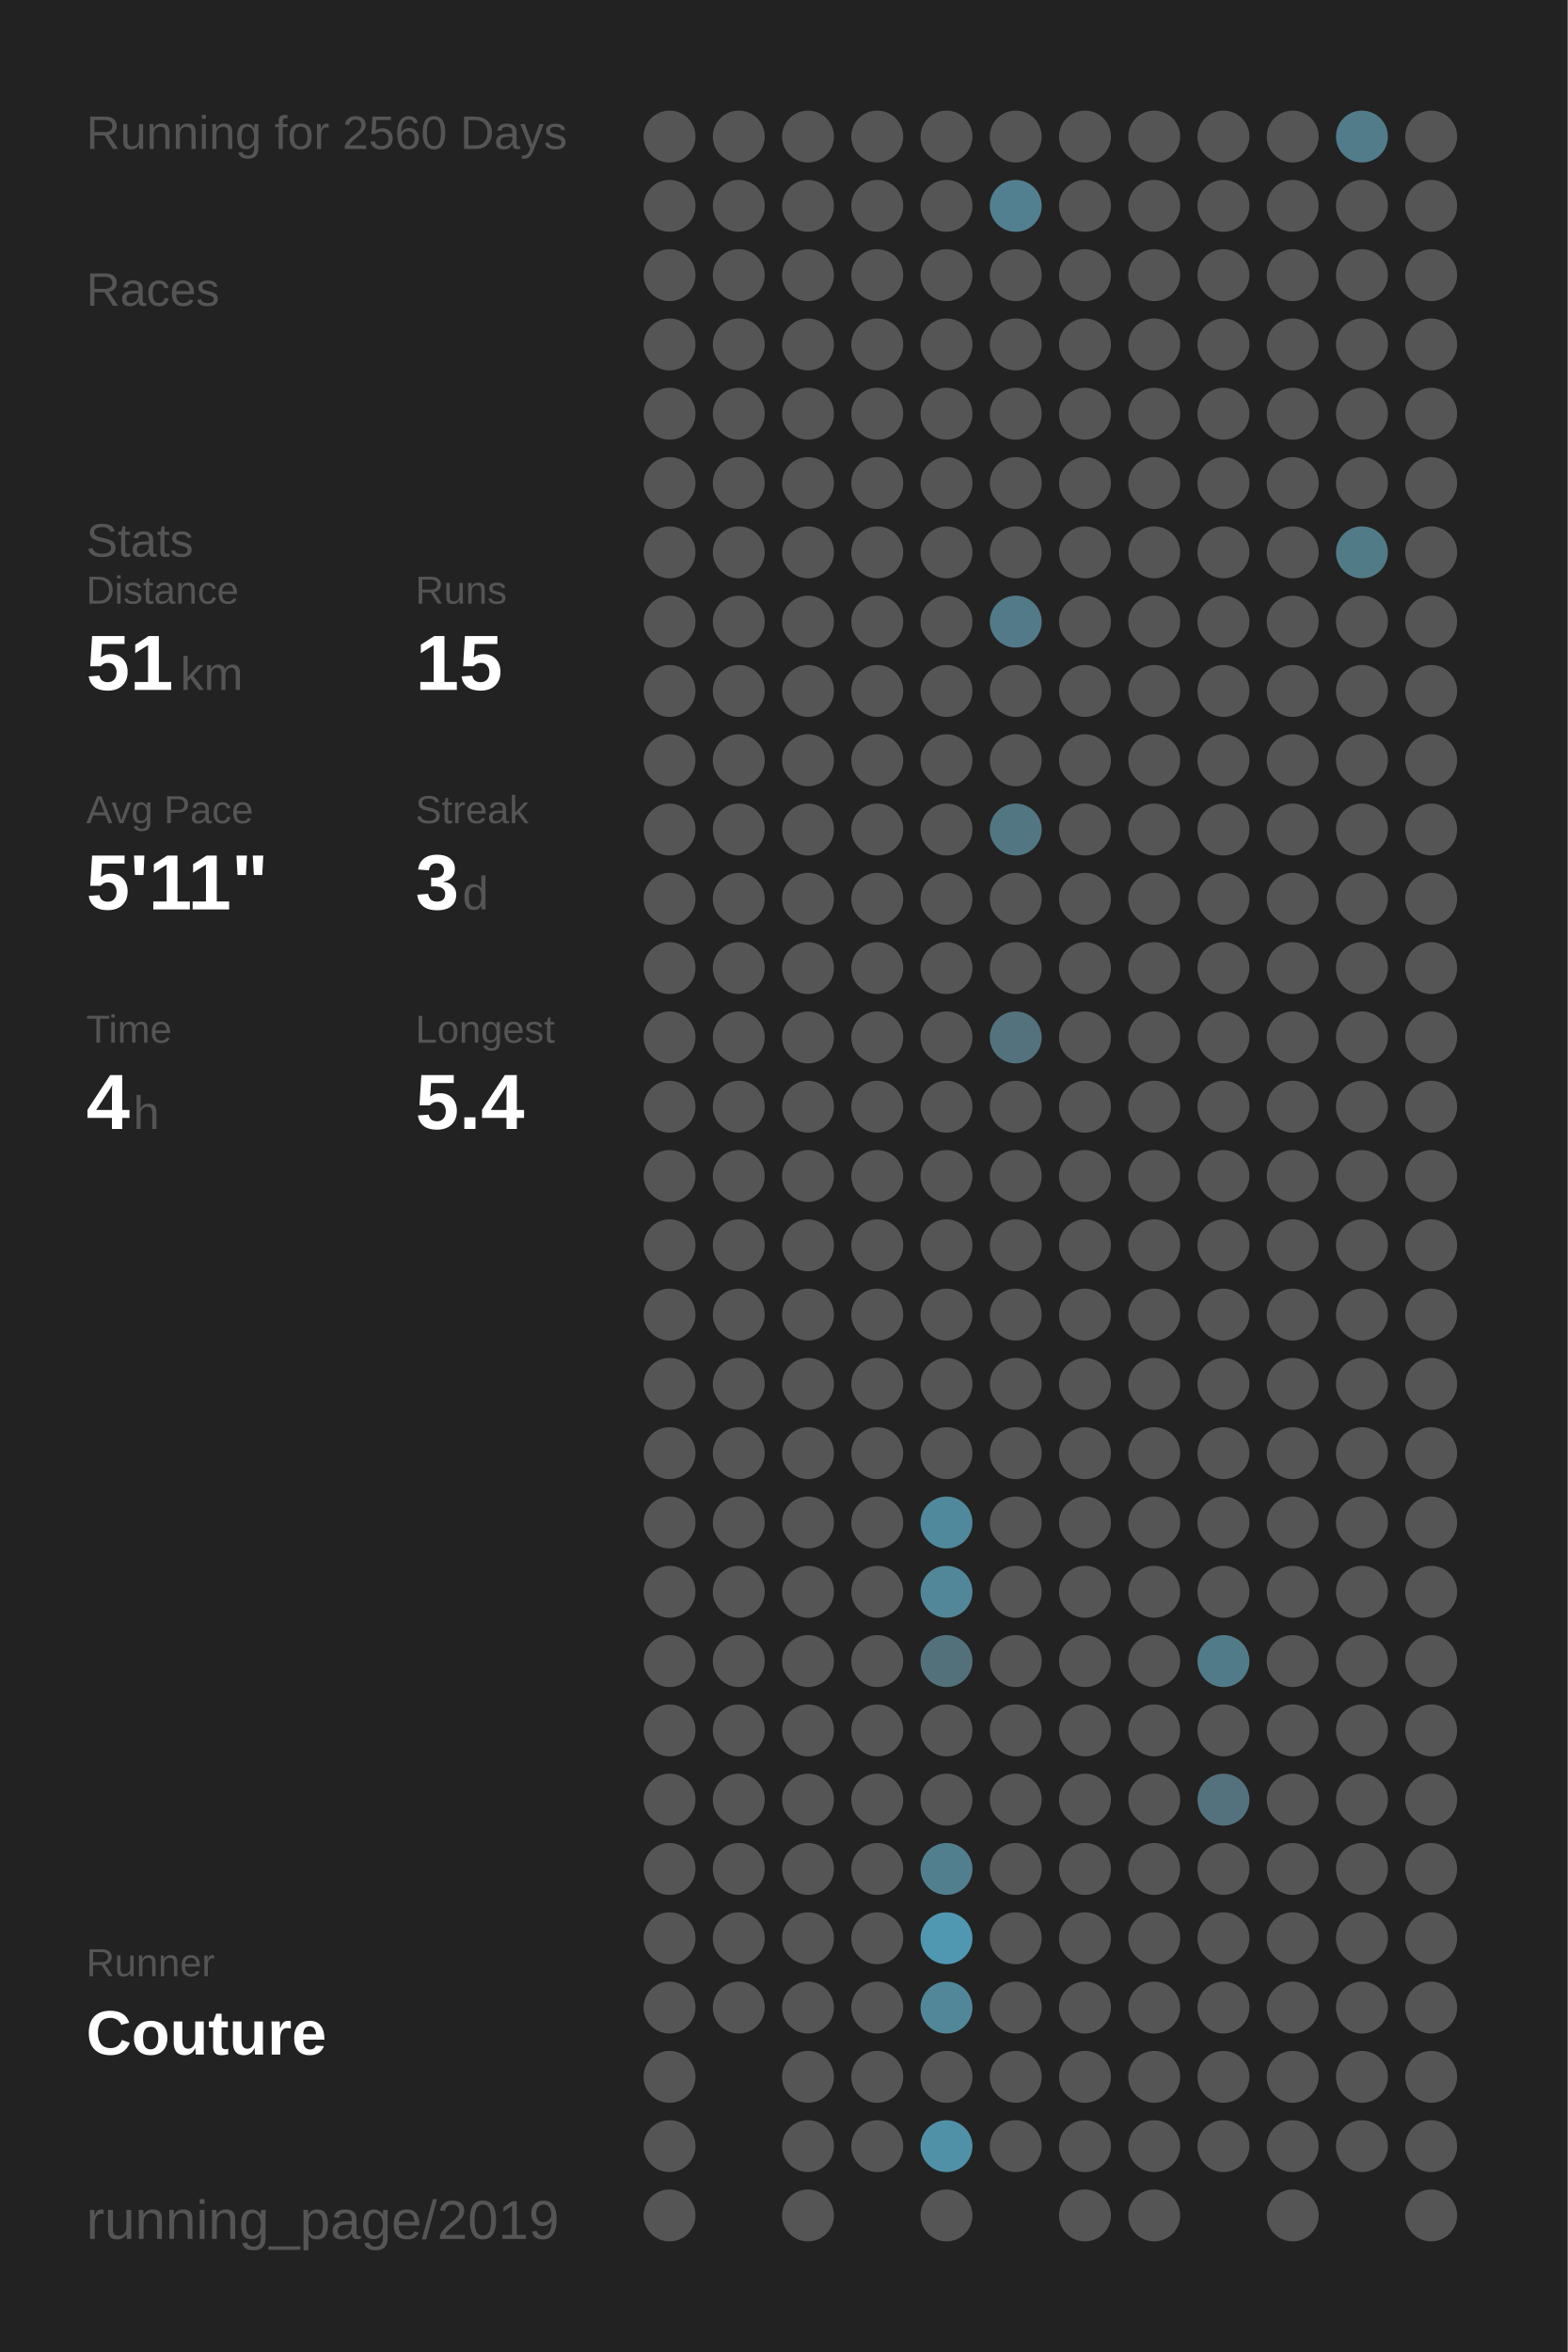
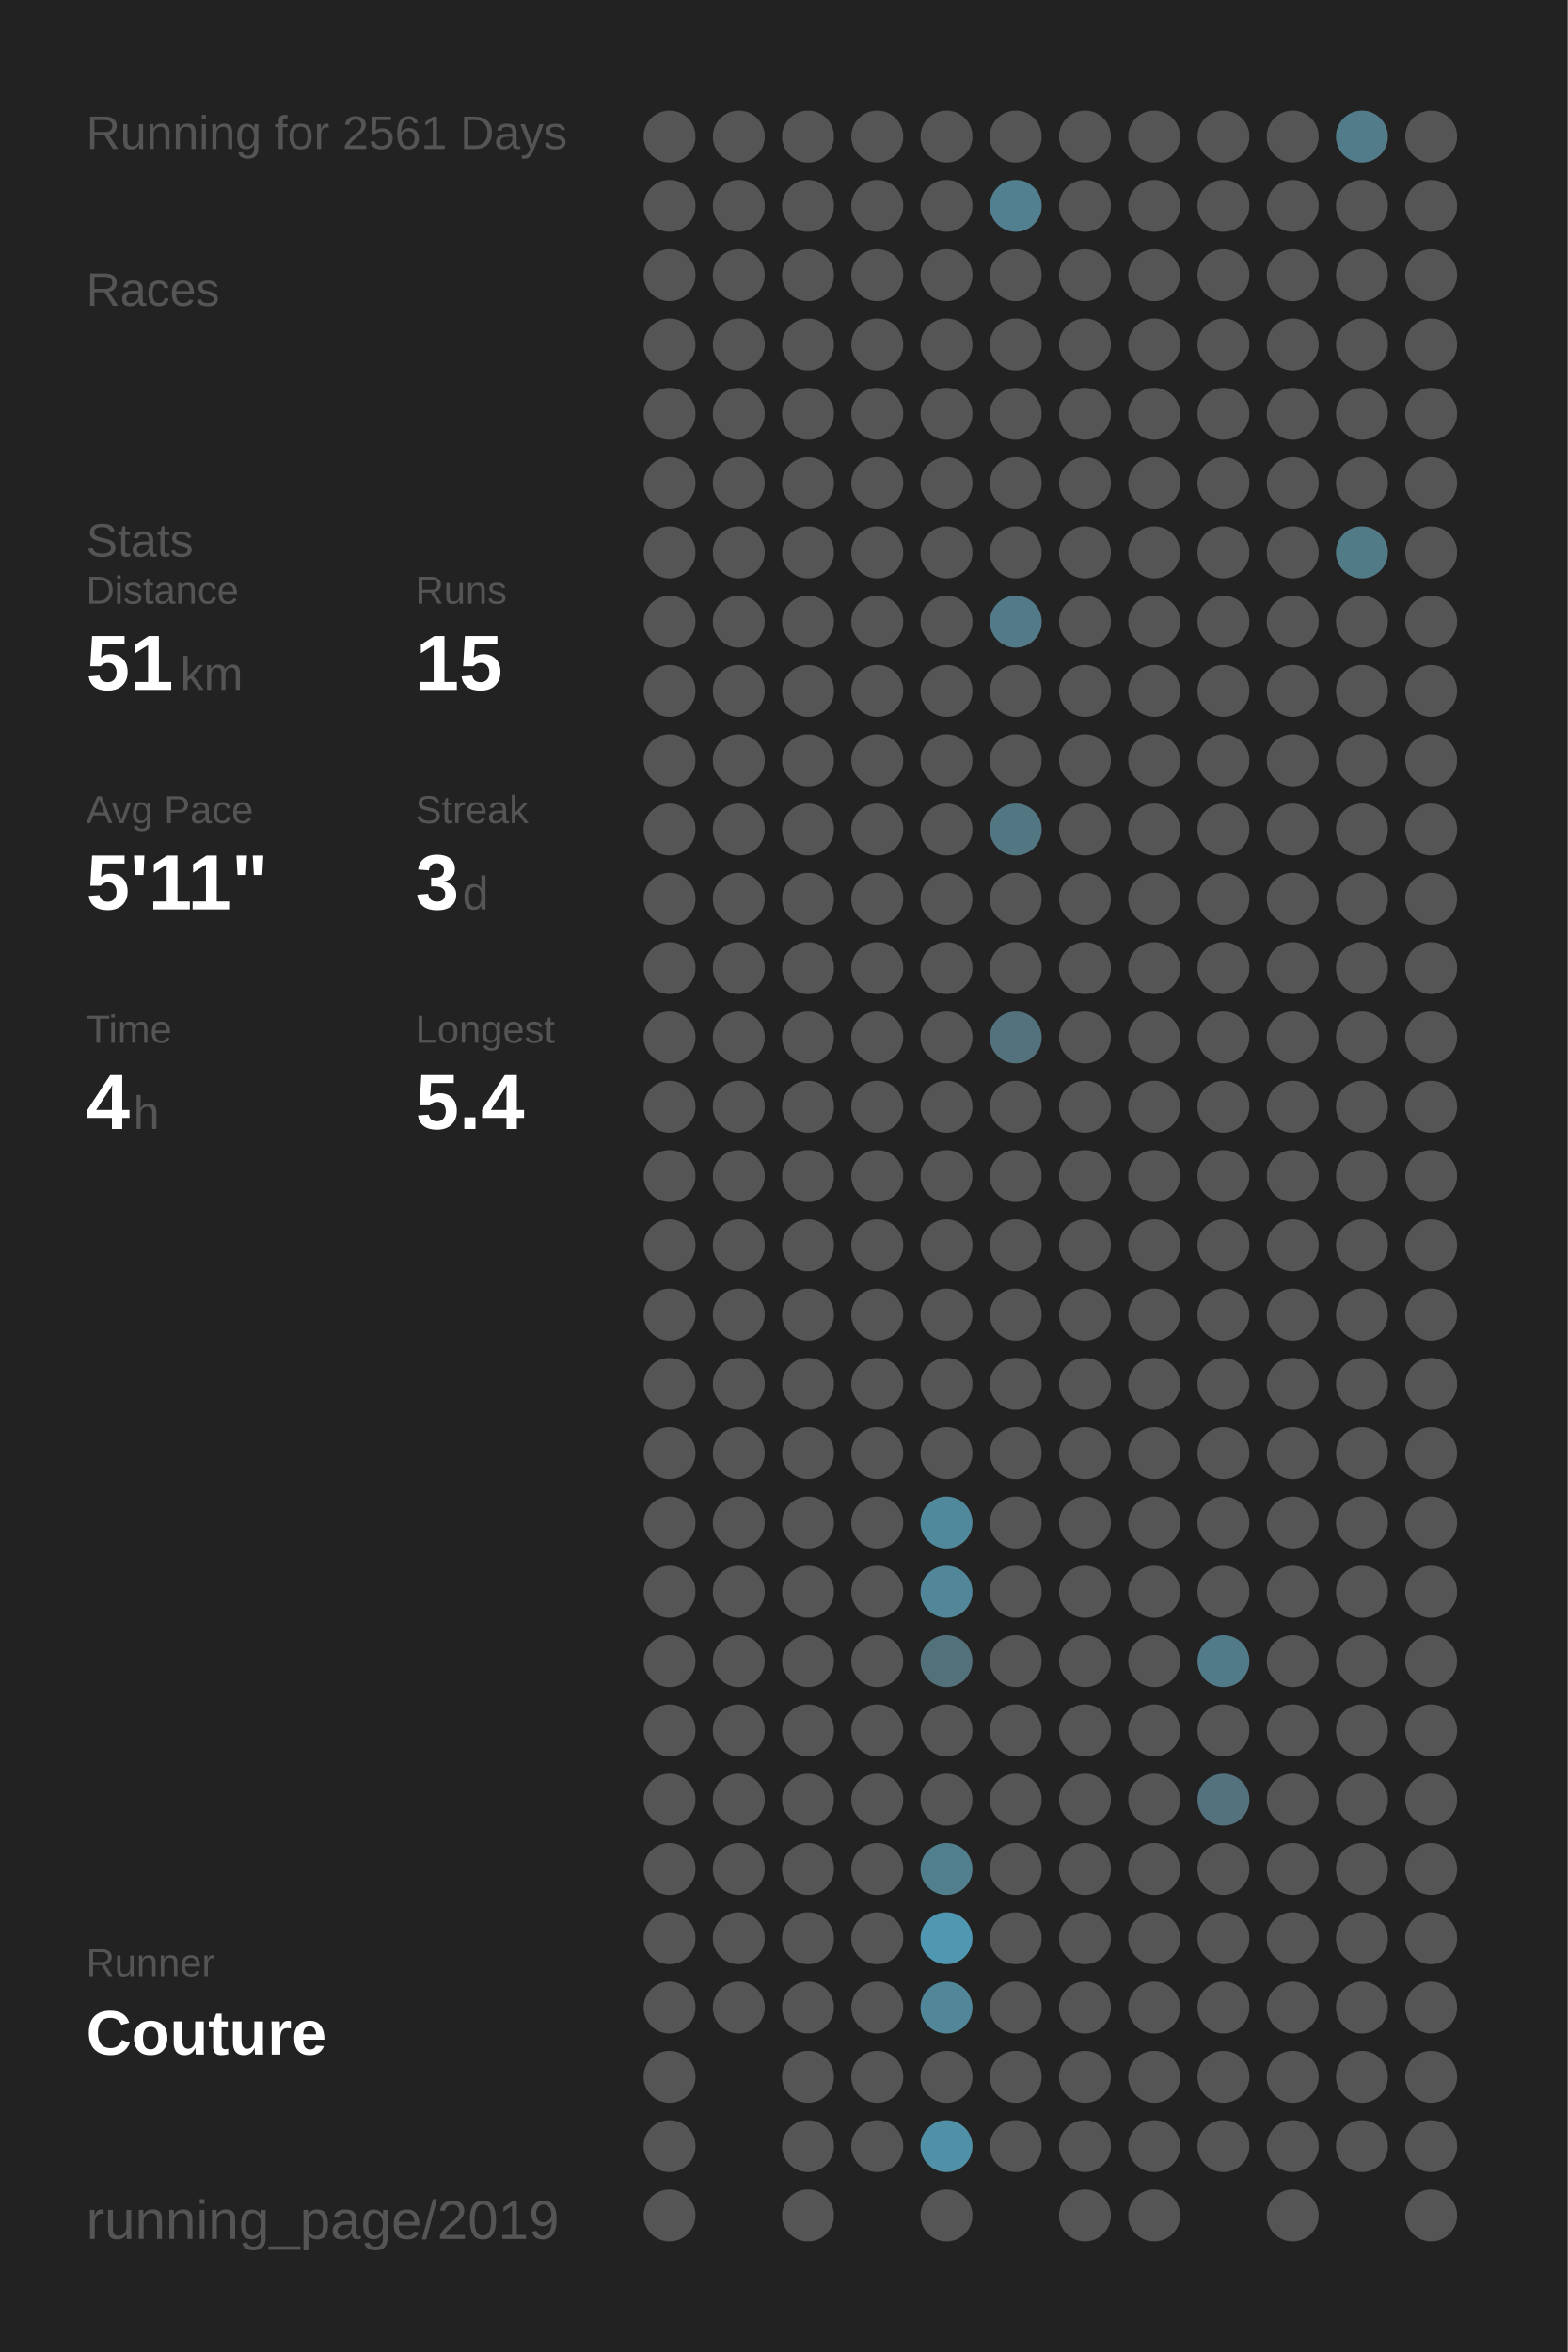
<svg xmlns="http://www.w3.org/2000/svg" baseProfile="full" height="300mm" version="1.1" viewBox="0,0,200,300" width="200mm">
  <defs />
  <rect fill="#222222" height="300" width="200" x="0" y="0" />
-   <text fill="#555555" style="font-size:6px; font-family:Arial;" x="11" y="19">Running for 2560 Days</text>
+   <text fill="#555555" style="font-size:6px; font-family:Arial;" x="11" y="19">Running for 2561 Days</text>
  <text fill="#555555" style="font-size:6px; font-family:Arial;" x="11" y="39">Races</text>
  <text fill="#555555" style="font-size:6px; font-family:Arial;" x="11" y="71">Stats</text>
  <text fill="#555555" style="font-size:5px; font-family:Arial;" x="11" y="77">Distance</text>
  <text fill="#FFFFFF" style="font-size:10px; font-family:Arial; font-weight:bold;" x="11" y="88">51</text>
  <text fill="#555555" style="font-size:6px; font-family:Arial;" x="23" y="88">km</text>
  <text fill="#555555" style="font-size:5px; font-family:Arial;" x="53" y="77">Runs</text>
  <text fill="#FFFFFF" style="font-size:10px; font-family:Arial; font-weight:bold;" x="53" y="88">15</text>
  <text fill="#555555" style="font-size:5px; font-family:Arial;" x="11" y="105">Avg Pace</text>
  <text fill="#FFFFFF" style="font-size:10px; font-family:Arial; font-weight:bold;" x="11" y="116">5'11"</text>
  <text fill="#555555" style="font-size:5px; font-family:Arial;" x="53" y="105">Streak</text>
  <text fill="#FFFFFF" style="font-size:10px; font-family:Arial; font-weight:bold;" x="53" y="116">3</text>
  <text fill="#555555" style="font-size:6px; font-family:Arial;" x="59" y="116">d</text>
  <text fill="#555555" style="font-size:5px; font-family:Arial;" x="11" y="133">Time</text>
  <text fill="#FFFFFF" style="font-size:10px; font-family:Arial; font-weight:bold;" x="11" y="144">4</text>
  <text fill="#555555" style="font-size:6px; font-family:Arial;" x="17" y="144">h</text>
  <text fill="#555555" style="font-size:5px; font-family:Arial;" x="53" y="133">Longest</text>
  <text fill="#FFFFFF" style="font-size:10px; font-family:Arial; font-weight:bold;" x="53" y="144">5.4</text>
  <text fill="#555555" style="font-size:5px; font-family:Arial;" x="11" y="252.065">Runner</text>
  <text fill="#FFFFFF" style="font-size:8px; font-family:Arial; font-weight:bold;" x="11" y="262.065">Couture</text>
  <text fill="#555555" style="font-size:7px; font-family:Arial;" x="11" y="285.581">running_page/2019</text>
  <circle cx="85.417" cy="17.419" fill="#555555" r="3.312" />
  <circle cx="85.417" cy="26.258" fill="#555555" r="3.312" />
  <circle cx="85.417" cy="35.097" fill="#555555" r="3.312" />
  <circle cx="85.417" cy="43.935" fill="#555555" r="3.312" />
  <circle cx="85.417" cy="52.774" fill="#555555" r="3.312" />
  <circle cx="85.417" cy="61.613" fill="#555555" r="3.312" />
  <circle cx="85.417" cy="70.452" fill="#555555" r="3.312" />
  <circle cx="85.417" cy="79.29" fill="#555555" r="3.312" />
  <circle cx="85.417" cy="88.129" fill="#555555" r="3.312" />
  <circle cx="85.417" cy="96.968" fill="#555555" r="3.312" />
  <circle cx="85.417" cy="105.806" fill="#555555" r="3.312" />
  <circle cx="85.417" cy="114.645" fill="#555555" r="3.312" />
  <circle cx="85.417" cy="123.484" fill="#555555" r="3.312" />
  <circle cx="85.417" cy="132.323" fill="#555555" r="3.312" />
  <circle cx="85.417" cy="141.161" fill="#555555" r="3.312" />
  <circle cx="85.417" cy="150" fill="#555555" r="3.312" />
  <circle cx="85.417" cy="158.839" fill="#555555" r="3.312" />
  <circle cx="85.417" cy="167.677" fill="#555555" r="3.312" />
  <circle cx="85.417" cy="176.516" fill="#555555" r="3.312" />
  <circle cx="85.417" cy="185.355" fill="#555555" r="3.312" />
  <circle cx="85.417" cy="194.194" fill="#555555" r="3.312" />
  <circle cx="85.417" cy="203.032" fill="#555555" r="3.312" />
  <circle cx="85.417" cy="211.871" fill="#555555" r="3.312" />
  <circle cx="85.417" cy="220.71" fill="#555555" r="3.312" />
  <circle cx="85.417" cy="229.548" fill="#555555" r="3.312" />
  <circle cx="85.417" cy="238.387" fill="#555555" r="3.312" />
  <circle cx="85.417" cy="247.226" fill="#555555" r="3.312" />
  <circle cx="85.417" cy="256.065" fill="#555555" r="3.312" />
  <circle cx="85.417" cy="264.903" fill="#555555" r="3.312" />
  <circle cx="85.417" cy="273.742" fill="#555555" r="3.312" />
  <circle cx="85.417" cy="282.581" fill="#555555" r="3.312" />
  <circle cx="94.25" cy="17.419" fill="#555555" r="3.312" />
  <circle cx="94.25" cy="26.258" fill="#555555" r="3.312" />
  <circle cx="94.25" cy="35.097" fill="#555555" r="3.312" />
  <circle cx="94.25" cy="43.935" fill="#555555" r="3.312" />
  <circle cx="94.25" cy="52.774" fill="#555555" r="3.312" />
  <circle cx="94.25" cy="61.613" fill="#555555" r="3.312" />
  <circle cx="94.25" cy="70.452" fill="#555555" r="3.312" />
  <circle cx="94.25" cy="79.29" fill="#555555" r="3.312" />
  <circle cx="94.25" cy="88.129" fill="#555555" r="3.312" />
  <circle cx="94.25" cy="96.968" fill="#555555" r="3.312" />
  <circle cx="94.25" cy="105.806" fill="#555555" r="3.312" />
  <circle cx="94.25" cy="114.645" fill="#555555" r="3.312" />
  <circle cx="94.25" cy="123.484" fill="#555555" r="3.312" />
  <circle cx="94.25" cy="132.323" fill="#555555" r="3.312" />
  <circle cx="94.25" cy="141.161" fill="#555555" r="3.312" />
  <circle cx="94.25" cy="150" fill="#555555" r="3.312" />
  <circle cx="94.25" cy="158.839" fill="#555555" r="3.312" />
  <circle cx="94.25" cy="167.677" fill="#555555" r="3.312" />
  <circle cx="94.25" cy="176.516" fill="#555555" r="3.312" />
  <circle cx="94.25" cy="185.355" fill="#555555" r="3.312" />
  <circle cx="94.25" cy="194.194" fill="#555555" r="3.312" />
  <circle cx="94.25" cy="203.032" fill="#555555" r="3.312" />
  <circle cx="94.25" cy="211.871" fill="#555555" r="3.312" />
  <circle cx="94.25" cy="220.71" fill="#555555" r="3.312" />
  <circle cx="94.25" cy="229.548" fill="#555555" r="3.312" />
  <circle cx="94.25" cy="238.387" fill="#555555" r="3.312" />
  <circle cx="94.25" cy="247.226" fill="#555555" r="3.312" />
  <circle cx="94.25" cy="256.065" fill="#555555" r="3.312" />
  <circle cx="103.083" cy="17.419" fill="#555555" r="3.312" />
  <circle cx="103.083" cy="26.258" fill="#555555" r="3.312" />
  <circle cx="103.083" cy="35.097" fill="#555555" r="3.312" />
  <circle cx="103.083" cy="43.935" fill="#555555" r="3.312" />
  <circle cx="103.083" cy="52.774" fill="#555555" r="3.312" />
  <circle cx="103.083" cy="61.613" fill="#555555" r="3.312" />
  <circle cx="103.083" cy="70.452" fill="#555555" r="3.312" />
  <circle cx="103.083" cy="79.29" fill="#555555" r="3.312" />
  <circle cx="103.083" cy="88.129" fill="#555555" r="3.312" />
  <circle cx="103.083" cy="96.968" fill="#555555" r="3.312" />
  <circle cx="103.083" cy="105.806" fill="#555555" r="3.312" />
  <circle cx="103.083" cy="114.645" fill="#555555" r="3.312" />
  <circle cx="103.083" cy="123.484" fill="#555555" r="3.312" />
  <circle cx="103.083" cy="132.323" fill="#555555" r="3.312" />
  <circle cx="103.083" cy="141.161" fill="#555555" r="3.312" />
  <circle cx="103.083" cy="150" fill="#555555" r="3.312" />
  <circle cx="103.083" cy="158.839" fill="#555555" r="3.312" />
  <circle cx="103.083" cy="167.677" fill="#555555" r="3.312" />
  <circle cx="103.083" cy="176.516" fill="#555555" r="3.312" />
  <circle cx="103.083" cy="185.355" fill="#555555" r="3.312" />
  <circle cx="103.083" cy="194.194" fill="#555555" r="3.312" />
  <circle cx="103.083" cy="203.032" fill="#555555" r="3.312" />
  <circle cx="103.083" cy="211.871" fill="#555555" r="3.312" />
  <circle cx="103.083" cy="220.71" fill="#555555" r="3.312" />
  <circle cx="103.083" cy="229.548" fill="#555555" r="3.312" />
  <circle cx="103.083" cy="238.387" fill="#555555" r="3.312" />
  <circle cx="103.083" cy="247.226" fill="#555555" r="3.312" />
  <circle cx="103.083" cy="256.065" fill="#555555" r="3.312" />
  <circle cx="103.083" cy="264.903" fill="#555555" r="3.312" />
  <circle cx="103.083" cy="273.742" fill="#555555" r="3.312" />
  <circle cx="103.083" cy="282.581" fill="#555555" r="3.312" />
  <circle cx="111.917" cy="17.419" fill="#555555" r="3.312" />
  <circle cx="111.917" cy="26.258" fill="#555555" r="3.312" />
  <circle cx="111.917" cy="35.097" fill="#555555" r="3.312" />
  <circle cx="111.917" cy="43.935" fill="#555555" r="3.312" />
  <circle cx="111.917" cy="52.774" fill="#555555" r="3.312" />
  <circle cx="111.917" cy="61.613" fill="#555555" r="3.312" />
  <circle cx="111.917" cy="70.452" fill="#555555" r="3.312" />
  <circle cx="111.917" cy="79.29" fill="#555555" r="3.312" />
  <circle cx="111.917" cy="88.129" fill="#555555" r="3.312" />
  <circle cx="111.917" cy="96.968" fill="#555555" r="3.312" />
  <circle cx="111.917" cy="105.806" fill="#555555" r="3.312" />
  <circle cx="111.917" cy="114.645" fill="#555555" r="3.312" />
  <circle cx="111.917" cy="123.484" fill="#555555" r="3.312" />
  <circle cx="111.917" cy="132.323" fill="#555555" r="3.312" />
  <circle cx="111.917" cy="141.161" fill="#555555" r="3.312" />
  <circle cx="111.917" cy="150" fill="#555555" r="3.312" />
  <circle cx="111.917" cy="158.839" fill="#555555" r="3.312" />
  <circle cx="111.917" cy="167.677" fill="#555555" r="3.312" />
  <circle cx="111.917" cy="176.516" fill="#555555" r="3.312" />
  <circle cx="111.917" cy="185.355" fill="#555555" r="3.312" />
  <circle cx="111.917" cy="194.194" fill="#555555" r="3.312" />
  <circle cx="111.917" cy="203.032" fill="#555555" r="3.312" />
  <circle cx="111.917" cy="211.871" fill="#555555" r="3.312" />
  <circle cx="111.917" cy="220.71" fill="#555555" r="3.312" />
  <circle cx="111.917" cy="229.548" fill="#555555" r="3.312" />
  <circle cx="111.917" cy="238.387" fill="#555555" r="3.312" />
  <circle cx="111.917" cy="247.226" fill="#555555" r="3.312" />
  <circle cx="111.917" cy="256.065" fill="#555555" r="3.312" />
  <circle cx="111.917" cy="264.903" fill="#555555" r="3.312" />
  <circle cx="111.917" cy="273.742" fill="#555555" r="3.312" />
  <circle cx="120.75" cy="17.419" fill="#555555" r="3.312" />
  <circle cx="120.75" cy="26.258" fill="#555555" r="3.312" />
  <circle cx="120.75" cy="35.097" fill="#555555" r="3.312" />
  <circle cx="120.75" cy="43.935" fill="#555555" r="3.312" />
  <circle cx="120.75" cy="52.774" fill="#555555" r="3.312" />
  <circle cx="120.75" cy="61.613" fill="#555555" r="3.312" />
  <circle cx="120.75" cy="70.452" fill="#555555" r="3.312" />
  <circle cx="120.75" cy="79.29" fill="#555555" r="3.312" />
  <circle cx="120.75" cy="88.129" fill="#555555" r="3.312" />
  <circle cx="120.75" cy="96.968" fill="#555555" r="3.312" />
  <circle cx="120.75" cy="105.806" fill="#555555" r="3.312" />
  <circle cx="120.75" cy="114.645" fill="#555555" r="3.312" />
  <circle cx="120.75" cy="123.484" fill="#555555" r="3.312" />
  <circle cx="120.75" cy="132.323" fill="#555555" r="3.312" />
  <circle cx="120.75" cy="141.161" fill="#555555" r="3.312" />
  <circle cx="120.75" cy="150" fill="#555555" r="3.312" />
  <circle cx="120.75" cy="158.839" fill="#555555" r="3.312" />
  <circle cx="120.75" cy="167.677" fill="#555555" r="3.312" />
  <circle cx="120.75" cy="176.516" fill="#555555" r="3.312" />
  <circle cx="120.75" cy="185.355" fill="#555555" r="3.312" />
  <circle cx="120.75" cy="194.194" fill="#51899c" r="3.312" />
  <circle cx="120.75" cy="203.032" fill="#518799" r="3.312" />
  <circle cx="120.75" cy="211.871" fill="#53717b" r="3.312" />
  <circle cx="120.75" cy="220.71" fill="#555555" r="3.312" />
  <circle cx="120.75" cy="229.548" fill="#555555" r="3.312" />
  <circle cx="120.75" cy="238.387" fill="#527f8e" r="3.312" />
  <circle cx="120.75" cy="247.226" fill="#5098b1" r="3.312" />
  <circle cx="120.75" cy="256.065" fill="#518799" r="3.312" />
  <circle cx="120.75" cy="264.903" fill="#555555" r="3.312" />
  <circle cx="120.75" cy="273.742" fill="#5191a7" r="3.312" />
  <circle cx="120.75" cy="282.581" fill="#555555" r="3.312" />
  <circle cx="129.583" cy="17.419" fill="#555555" r="3.312" />
  <circle cx="129.583" cy="26.258" fill="#528090" r="3.312" />
  <circle cx="129.583" cy="35.097" fill="#555555" r="3.312" />
  <circle cx="129.583" cy="43.935" fill="#555555" r="3.312" />
  <circle cx="129.583" cy="52.774" fill="#555555" r="3.312" />
  <circle cx="129.583" cy="61.613" fill="#555555" r="3.312" />
  <circle cx="129.583" cy="70.452" fill="#555555" r="3.312" />
  <circle cx="129.583" cy="79.29" fill="#527a88" r="3.312" />
  <circle cx="129.583" cy="88.129" fill="#555555" r="3.312" />
  <circle cx="129.583" cy="96.968" fill="#555555" r="3.312" />
  <circle cx="129.583" cy="105.806" fill="#527682" r="3.312" />
  <circle cx="129.583" cy="114.645" fill="#555555" r="3.312" />
  <circle cx="129.583" cy="123.484" fill="#555555" r="3.312" />
  <circle cx="129.583" cy="132.323" fill="#53727d" r="3.312" />
  <circle cx="129.583" cy="141.161" fill="#555555" r="3.312" />
  <circle cx="129.583" cy="150" fill="#555555" r="3.312" />
  <circle cx="129.583" cy="158.839" fill="#555555" r="3.312" />
  <circle cx="129.583" cy="167.677" fill="#555555" r="3.312" />
  <circle cx="129.583" cy="176.516" fill="#555555" r="3.312" />
  <circle cx="129.583" cy="185.355" fill="#555555" r="3.312" />
  <circle cx="129.583" cy="194.194" fill="#555555" r="3.312" />
  <circle cx="129.583" cy="203.032" fill="#555555" r="3.312" />
  <circle cx="129.583" cy="211.871" fill="#555555" r="3.312" />
  <circle cx="129.583" cy="220.71" fill="#555555" r="3.312" />
  <circle cx="129.583" cy="229.548" fill="#555555" r="3.312" />
  <circle cx="129.583" cy="238.387" fill="#555555" r="3.312" />
  <circle cx="129.583" cy="247.226" fill="#555555" r="3.312" />
  <circle cx="129.583" cy="256.065" fill="#555555" r="3.312" />
  <circle cx="129.583" cy="264.903" fill="#555555" r="3.312" />
  <circle cx="129.583" cy="273.742" fill="#555555" r="3.312" />
  <circle cx="138.417" cy="17.419" fill="#555555" r="3.312" />
  <circle cx="138.417" cy="26.258" fill="#555555" r="3.312" />
  <circle cx="138.417" cy="35.097" fill="#555555" r="3.312" />
  <circle cx="138.417" cy="43.935" fill="#555555" r="3.312" />
  <circle cx="138.417" cy="52.774" fill="#555555" r="3.312" />
  <circle cx="138.417" cy="61.613" fill="#555555" r="3.312" />
  <circle cx="138.417" cy="70.452" fill="#555555" r="3.312" />
  <circle cx="138.417" cy="79.29" fill="#555555" r="3.312" />
  <circle cx="138.417" cy="88.129" fill="#555555" r="3.312" />
  <circle cx="138.417" cy="96.968" fill="#555555" r="3.312" />
  <circle cx="138.417" cy="105.806" fill="#555555" r="3.312" />
  <circle cx="138.417" cy="114.645" fill="#555555" r="3.312" />
  <circle cx="138.417" cy="123.484" fill="#555555" r="3.312" />
  <circle cx="138.417" cy="132.323" fill="#555555" r="3.312" />
  <circle cx="138.417" cy="141.161" fill="#555555" r="3.312" />
  <circle cx="138.417" cy="150" fill="#555555" r="3.312" />
  <circle cx="138.417" cy="158.839" fill="#555555" r="3.312" />
  <circle cx="138.417" cy="167.677" fill="#555555" r="3.312" />
  <circle cx="138.417" cy="176.516" fill="#555555" r="3.312" />
  <circle cx="138.417" cy="185.355" fill="#555555" r="3.312" />
  <circle cx="138.417" cy="194.194" fill="#555555" r="3.312" />
  <circle cx="138.417" cy="203.032" fill="#555555" r="3.312" />
  <circle cx="138.417" cy="211.871" fill="#555555" r="3.312" />
  <circle cx="138.417" cy="220.71" fill="#555555" r="3.312" />
  <circle cx="138.417" cy="229.548" fill="#555555" r="3.312" />
  <circle cx="138.417" cy="238.387" fill="#555555" r="3.312" />
  <circle cx="138.417" cy="247.226" fill="#555555" r="3.312" />
  <circle cx="138.417" cy="256.065" fill="#555555" r="3.312" />
  <circle cx="138.417" cy="264.903" fill="#555555" r="3.312" />
  <circle cx="138.417" cy="273.742" fill="#555555" r="3.312" />
  <circle cx="138.417" cy="282.581" fill="#555555" r="3.312" />
  <circle cx="147.25" cy="17.419" fill="#555555" r="3.312" />
  <circle cx="147.25" cy="26.258" fill="#555555" r="3.312" />
  <circle cx="147.25" cy="35.097" fill="#555555" r="3.312" />
  <circle cx="147.25" cy="43.935" fill="#555555" r="3.312" />
  <circle cx="147.25" cy="52.774" fill="#555555" r="3.312" />
  <circle cx="147.25" cy="61.613" fill="#555555" r="3.312" />
  <circle cx="147.25" cy="70.452" fill="#555555" r="3.312" />
  <circle cx="147.25" cy="79.29" fill="#555555" r="3.312" />
  <circle cx="147.25" cy="88.129" fill="#555555" r="3.312" />
  <circle cx="147.25" cy="96.968" fill="#555555" r="3.312" />
  <circle cx="147.25" cy="105.806" fill="#555555" r="3.312" />
  <circle cx="147.25" cy="114.645" fill="#555555" r="3.312" />
  <circle cx="147.25" cy="123.484" fill="#555555" r="3.312" />
  <circle cx="147.25" cy="132.323" fill="#555555" r="3.312" />
  <circle cx="147.25" cy="141.161" fill="#555555" r="3.312" />
  <circle cx="147.25" cy="150" fill="#555555" r="3.312" />
  <circle cx="147.25" cy="158.839" fill="#555555" r="3.312" />
  <circle cx="147.25" cy="167.677" fill="#555555" r="3.312" />
  <circle cx="147.25" cy="176.516" fill="#555555" r="3.312" />
  <circle cx="147.25" cy="185.355" fill="#555555" r="3.312" />
  <circle cx="147.25" cy="194.194" fill="#555555" r="3.312" />
  <circle cx="147.25" cy="203.032" fill="#555555" r="3.312" />
  <circle cx="147.25" cy="211.871" fill="#555555" r="3.312" />
  <circle cx="147.25" cy="220.71" fill="#555555" r="3.312" />
  <circle cx="147.25" cy="229.548" fill="#555555" r="3.312" />
  <circle cx="147.25" cy="238.387" fill="#555555" r="3.312" />
  <circle cx="147.25" cy="247.226" fill="#555555" r="3.312" />
  <circle cx="147.25" cy="256.065" fill="#555555" r="3.312" />
  <circle cx="147.25" cy="264.903" fill="#555555" r="3.312" />
  <circle cx="147.25" cy="273.742" fill="#555555" r="3.312" />
  <circle cx="147.25" cy="282.581" fill="#555555" r="3.312" />
  <circle cx="156.083" cy="17.419" fill="#555555" r="3.312" />
  <circle cx="156.083" cy="26.258" fill="#555555" r="3.312" />
  <circle cx="156.083" cy="35.097" fill="#555555" r="3.312" />
  <circle cx="156.083" cy="43.935" fill="#555555" r="3.312" />
  <circle cx="156.083" cy="52.774" fill="#555555" r="3.312" />
  <circle cx="156.083" cy="61.613" fill="#555555" r="3.312" />
  <circle cx="156.083" cy="70.452" fill="#555555" r="3.312" />
  <circle cx="156.083" cy="79.29" fill="#555555" r="3.312" />
  <circle cx="156.083" cy="88.129" fill="#555555" r="3.312" />
  <circle cx="156.083" cy="96.968" fill="#555555" r="3.312" />
  <circle cx="156.083" cy="105.806" fill="#555555" r="3.312" />
  <circle cx="156.083" cy="114.645" fill="#555555" r="3.312" />
  <circle cx="156.083" cy="123.484" fill="#555555" r="3.312" />
  <circle cx="156.083" cy="132.323" fill="#555555" r="3.312" />
  <circle cx="156.083" cy="141.161" fill="#555555" r="3.312" />
  <circle cx="156.083" cy="150" fill="#555555" r="3.312" />
  <circle cx="156.083" cy="158.839" fill="#555555" r="3.312" />
  <circle cx="156.083" cy="167.677" fill="#555555" r="3.312" />
  <circle cx="156.083" cy="176.516" fill="#555555" r="3.312" />
  <circle cx="156.083" cy="185.355" fill="#555555" r="3.312" />
  <circle cx="156.083" cy="194.194" fill="#555555" r="3.312" />
  <circle cx="156.083" cy="203.032" fill="#555555" r="3.312" />
  <circle cx="156.083" cy="211.871" fill="#527b89" r="3.312" />
  <circle cx="156.083" cy="220.71" fill="#555555" r="3.312" />
  <circle cx="156.083" cy="229.548" fill="#53727d" r="3.312" />
  <circle cx="156.083" cy="238.387" fill="#555555" r="3.312" />
  <circle cx="156.083" cy="247.226" fill="#555555" r="3.312" />
  <circle cx="156.083" cy="256.065" fill="#555555" r="3.312" />
  <circle cx="156.083" cy="264.903" fill="#555555" r="3.312" />
  <circle cx="156.083" cy="273.742" fill="#555555" r="3.312" />
  <circle cx="164.917" cy="17.419" fill="#555555" r="3.312" />
  <circle cx="164.917" cy="26.258" fill="#555555" r="3.312" />
  <circle cx="164.917" cy="35.097" fill="#555555" r="3.312" />
  <circle cx="164.917" cy="43.935" fill="#555555" r="3.312" />
  <circle cx="164.917" cy="52.774" fill="#555555" r="3.312" />
  <circle cx="164.917" cy="61.613" fill="#555555" r="3.312" />
  <circle cx="164.917" cy="70.452" fill="#555555" r="3.312" />
  <circle cx="164.917" cy="79.29" fill="#555555" r="3.312" />
  <circle cx="164.917" cy="88.129" fill="#555555" r="3.312" />
  <circle cx="164.917" cy="96.968" fill="#555555" r="3.312" />
  <circle cx="164.917" cy="105.806" fill="#555555" r="3.312" />
  <circle cx="164.917" cy="114.645" fill="#555555" r="3.312" />
  <circle cx="164.917" cy="123.484" fill="#555555" r="3.312" />
  <circle cx="164.917" cy="132.323" fill="#555555" r="3.312" />
  <circle cx="164.917" cy="141.161" fill="#555555" r="3.312" />
  <circle cx="164.917" cy="150" fill="#555555" r="3.312" />
  <circle cx="164.917" cy="158.839" fill="#555555" r="3.312" />
  <circle cx="164.917" cy="167.677" fill="#555555" r="3.312" />
  <circle cx="164.917" cy="176.516" fill="#555555" r="3.312" />
  <circle cx="164.917" cy="185.355" fill="#555555" r="3.312" />
  <circle cx="164.917" cy="194.194" fill="#555555" r="3.312" />
  <circle cx="164.917" cy="203.032" fill="#555555" r="3.312" />
  <circle cx="164.917" cy="211.871" fill="#555555" r="3.312" />
  <circle cx="164.917" cy="220.71" fill="#555555" r="3.312" />
  <circle cx="164.917" cy="229.548" fill="#555555" r="3.312" />
  <circle cx="164.917" cy="238.387" fill="#555555" r="3.312" />
  <circle cx="164.917" cy="247.226" fill="#555555" r="3.312" />
  <circle cx="164.917" cy="256.065" fill="#555555" r="3.312" />
  <circle cx="164.917" cy="264.903" fill="#555555" r="3.312" />
  <circle cx="164.917" cy="273.742" fill="#555555" r="3.312" />
  <circle cx="164.917" cy="282.581" fill="#555555" r="3.312" />
  <circle cx="173.75" cy="17.419" fill="#527c8a" r="3.312" />
  <circle cx="173.75" cy="26.258" fill="#555555" r="3.312" />
  <circle cx="173.75" cy="35.097" fill="#555555" r="3.312" />
  <circle cx="173.75" cy="43.935" fill="#555555" r="3.312" />
  <circle cx="173.75" cy="52.774" fill="#555555" r="3.312" />
  <circle cx="173.75" cy="61.613" fill="#555555" r="3.312" />
  <circle cx="173.75" cy="70.452" fill="#527b88" r="3.312" />
  <circle cx="173.75" cy="79.29" fill="#555555" r="3.312" />
  <circle cx="173.75" cy="88.129" fill="#555555" r="3.312" />
  <circle cx="173.75" cy="96.968" fill="#555555" r="3.312" />
  <circle cx="173.75" cy="105.806" fill="#555555" r="3.312" />
  <circle cx="173.75" cy="114.645" fill="#555555" r="3.312" />
  <circle cx="173.75" cy="123.484" fill="#555555" r="3.312" />
  <circle cx="173.75" cy="132.323" fill="#555555" r="3.312" />
  <circle cx="173.75" cy="141.161" fill="#555555" r="3.312" />
  <circle cx="173.75" cy="150" fill="#555555" r="3.312" />
  <circle cx="173.75" cy="158.839" fill="#555555" r="3.312" />
  <circle cx="173.75" cy="167.677" fill="#555555" r="3.312" />
  <circle cx="173.75" cy="176.516" fill="#555555" r="3.312" />
  <circle cx="173.75" cy="185.355" fill="#555555" r="3.312" />
  <circle cx="173.75" cy="194.194" fill="#555555" r="3.312" />
  <circle cx="173.75" cy="203.032" fill="#555555" r="3.312" />
  <circle cx="173.75" cy="211.871" fill="#555555" r="3.312" />
  <circle cx="173.75" cy="220.71" fill="#555555" r="3.312" />
  <circle cx="173.75" cy="229.548" fill="#555555" r="3.312" />
  <circle cx="173.75" cy="238.387" fill="#555555" r="3.312" />
  <circle cx="173.75" cy="247.226" fill="#555555" r="3.312" />
  <circle cx="173.75" cy="256.065" fill="#555555" r="3.312" />
  <circle cx="173.75" cy="264.903" fill="#555555" r="3.312" />
  <circle cx="173.75" cy="273.742" fill="#555555" r="3.312" />
  <circle cx="182.583" cy="17.419" fill="#555555" r="3.312" />
  <circle cx="182.583" cy="26.258" fill="#555555" r="3.312" />
  <circle cx="182.583" cy="35.097" fill="#555555" r="3.312" />
  <circle cx="182.583" cy="43.935" fill="#555555" r="3.312" />
  <circle cx="182.583" cy="52.774" fill="#555555" r="3.312" />
  <circle cx="182.583" cy="61.613" fill="#555555" r="3.312" />
  <circle cx="182.583" cy="70.452" fill="#555555" r="3.312" />
  <circle cx="182.583" cy="79.29" fill="#555555" r="3.312" />
  <circle cx="182.583" cy="88.129" fill="#555555" r="3.312" />
  <circle cx="182.583" cy="96.968" fill="#555555" r="3.312" />
  <circle cx="182.583" cy="105.806" fill="#555555" r="3.312" />
  <circle cx="182.583" cy="114.645" fill="#555555" r="3.312" />
  <circle cx="182.583" cy="123.484" fill="#555555" r="3.312" />
  <circle cx="182.583" cy="132.323" fill="#555555" r="3.312" />
  <circle cx="182.583" cy="141.161" fill="#555555" r="3.312" />
  <circle cx="182.583" cy="150" fill="#555555" r="3.312" />
  <circle cx="182.583" cy="158.839" fill="#555555" r="3.312" />
  <circle cx="182.583" cy="167.677" fill="#555555" r="3.312" />
  <circle cx="182.583" cy="176.516" fill="#555555" r="3.312" />
  <circle cx="182.583" cy="185.355" fill="#555555" r="3.312" />
  <circle cx="182.583" cy="194.194" fill="#555555" r="3.312" />
  <circle cx="182.583" cy="203.032" fill="#555555" r="3.312" />
  <circle cx="182.583" cy="211.871" fill="#555555" r="3.312" />
  <circle cx="182.583" cy="220.71" fill="#555555" r="3.312" />
  <circle cx="182.583" cy="229.548" fill="#555555" r="3.312" />
  <circle cx="182.583" cy="238.387" fill="#555555" r="3.312" />
  <circle cx="182.583" cy="247.226" fill="#555555" r="3.312" />
  <circle cx="182.583" cy="256.065" fill="#555555" r="3.312" />
  <circle cx="182.583" cy="264.903" fill="#555555" r="3.312" />
  <circle cx="182.583" cy="273.742" fill="#555555" r="3.312" />
  <circle cx="182.583" cy="282.581" fill="#555555" r="3.312" />
</svg>
